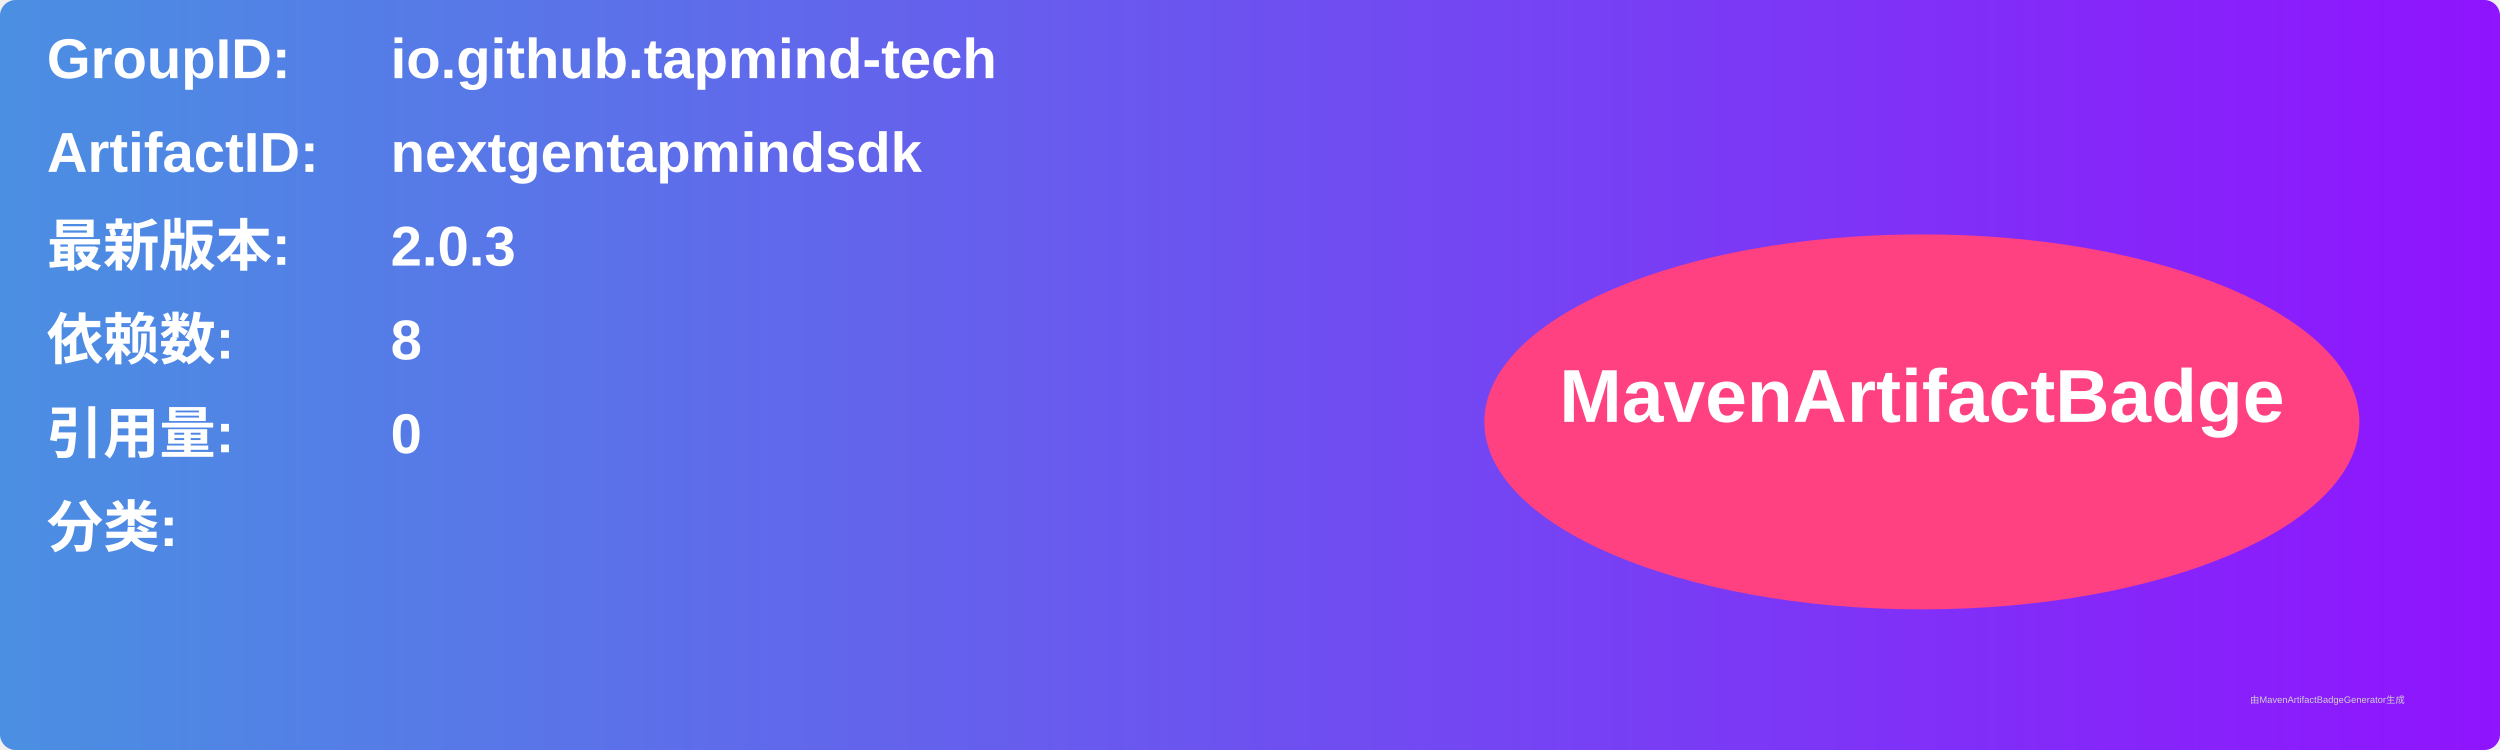
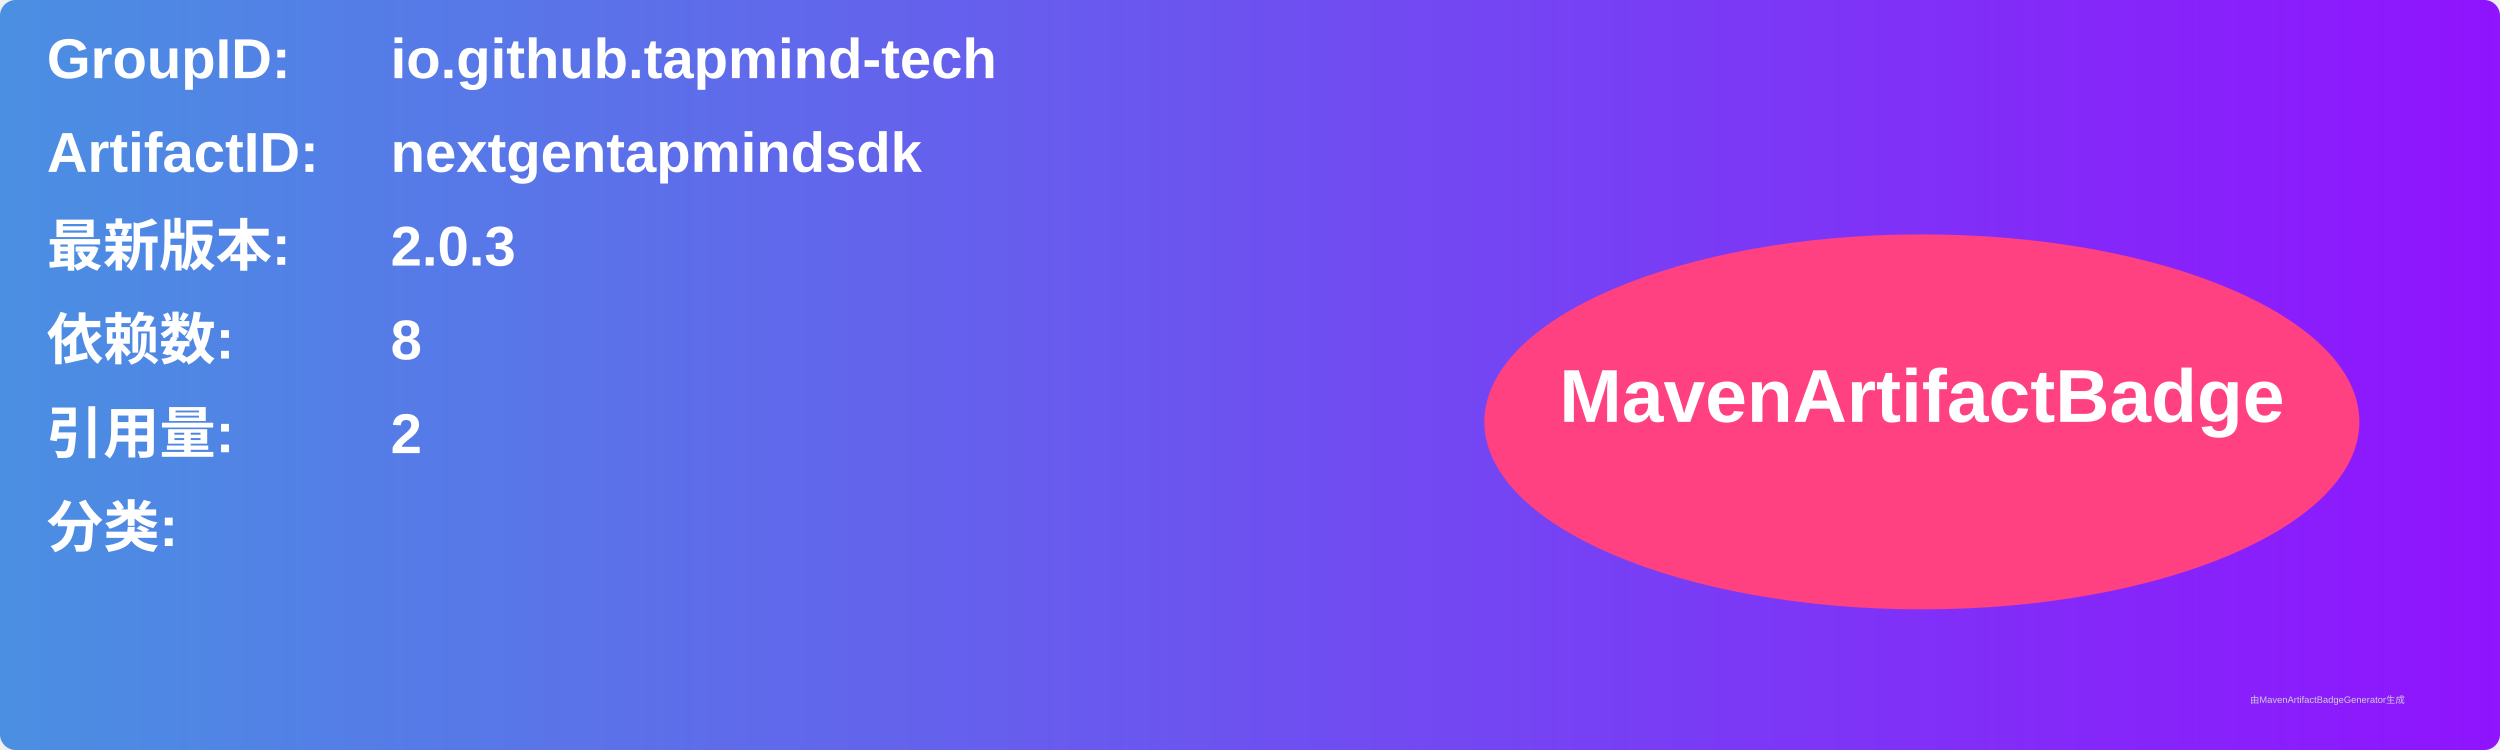
<svg xmlns="http://www.w3.org/2000/svg" width="800" height="240" viewBox="0 0 800 240">
  <linearGradient id="grad" x1="0%" y1="0%" x2="100%" y2="0%">
    <stop offset="0%" stop-color="#4a90e2" />
    <stop offset="100%" stop-color="#9013fe" />
  </linearGradient>
  <rect width="100%" height="100%" rx="5" ry="5" fill="url(#grad)" />
  <g transform="translate(15, 15)">
    <text x="0" y="10" font-family="Arial" font-size="18" fill="white" font-weight="bold" width="260">GroupID:</text>
    <text x="110" y="10" font-family="Arial" font-size="18" fill="white" font-weight="bold" width="460">io.github.tapmind-tech</text>
    <text x="0" y="40" font-family="Arial" font-size="18" fill="white" font-weight="bold" width="260">ArtifactID:</text>
    <text x="110" y="40" font-family="Arial" font-size="18" fill="white" font-weight="bold" width="460">nextgentapmindsdk</text>
    <text x="0" y="70" font-family="Arial" font-size="18" fill="white" font-weight="bold">最新版本:</text>
    <text x="110" y="70" font-family="Arial" font-size="18" fill="white" font-weight="bold">
      <tspan font-weight="bold">2.0.3</tspan>
    </text>
    <text x="0" y="100" font-family="Arial" font-size="18" fill="white" font-weight="bold">依赖数: </text>
    <text x="110" y="100" font-family="Arial" font-size="18" fill="white">
      <tspan font-weight="bold">8</tspan>
    </text>
    <text x="0" y="130" font-family="Arial" font-size="18" fill="white" font-weight="bold">引用量: </text>
    <text x="110" y="130" font-family="Arial" font-size="18" fill="white">
-       <tspan font-weight="bold">0</tspan>
+       <tspan font-weight="bold">2</tspan>
    </text>
    <text x="0" y="160" font-family="Arial" font-size="18" fill="white" font-weight="bold">分类:</text>
    <text x="10" y="190" font-family="Arial" font-size="10" fill="white">
      <tspan font-weight="bold" />
    </text>
    <ellipse cx="600" cy="120" rx="140" ry="60" fill="#ff4081" />
    <text x="600" y="120" text-anchor="middle" font-family="Arial" font-size="24" fill="white" font-weight="bold">MavenArtifactBadge</text>
  </g>
  <text x="720" y="225" font-family="Arial" font-size="3" fill="#d0d0d0">由MavenArtifactBadgeGenerator生成</text>
</svg>
